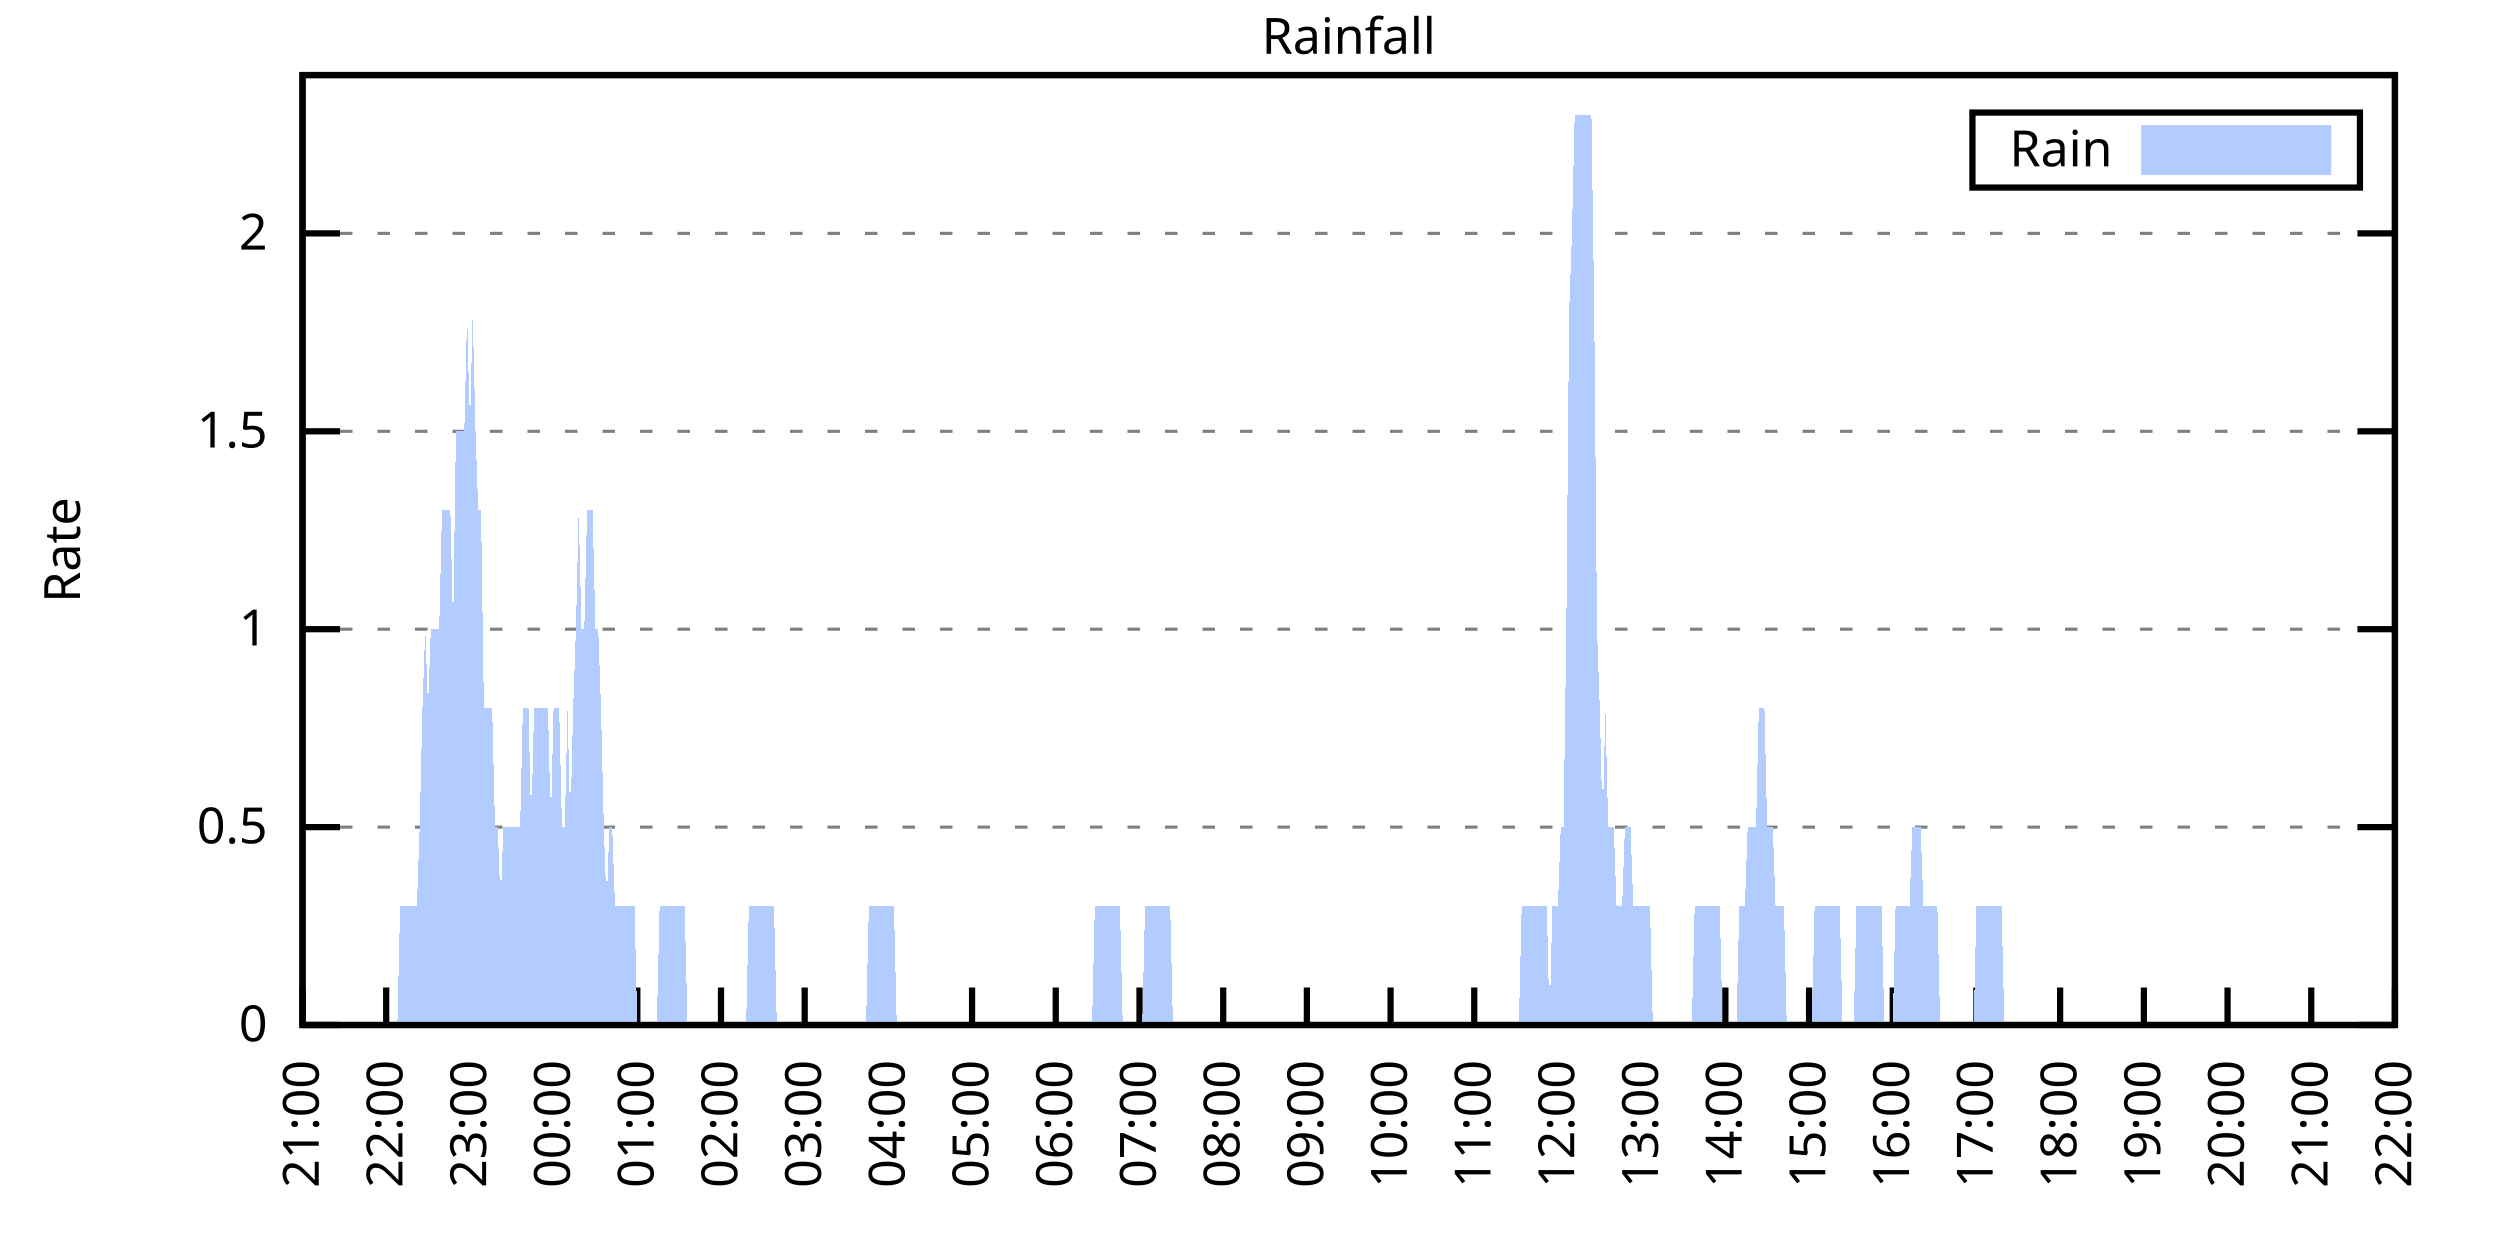
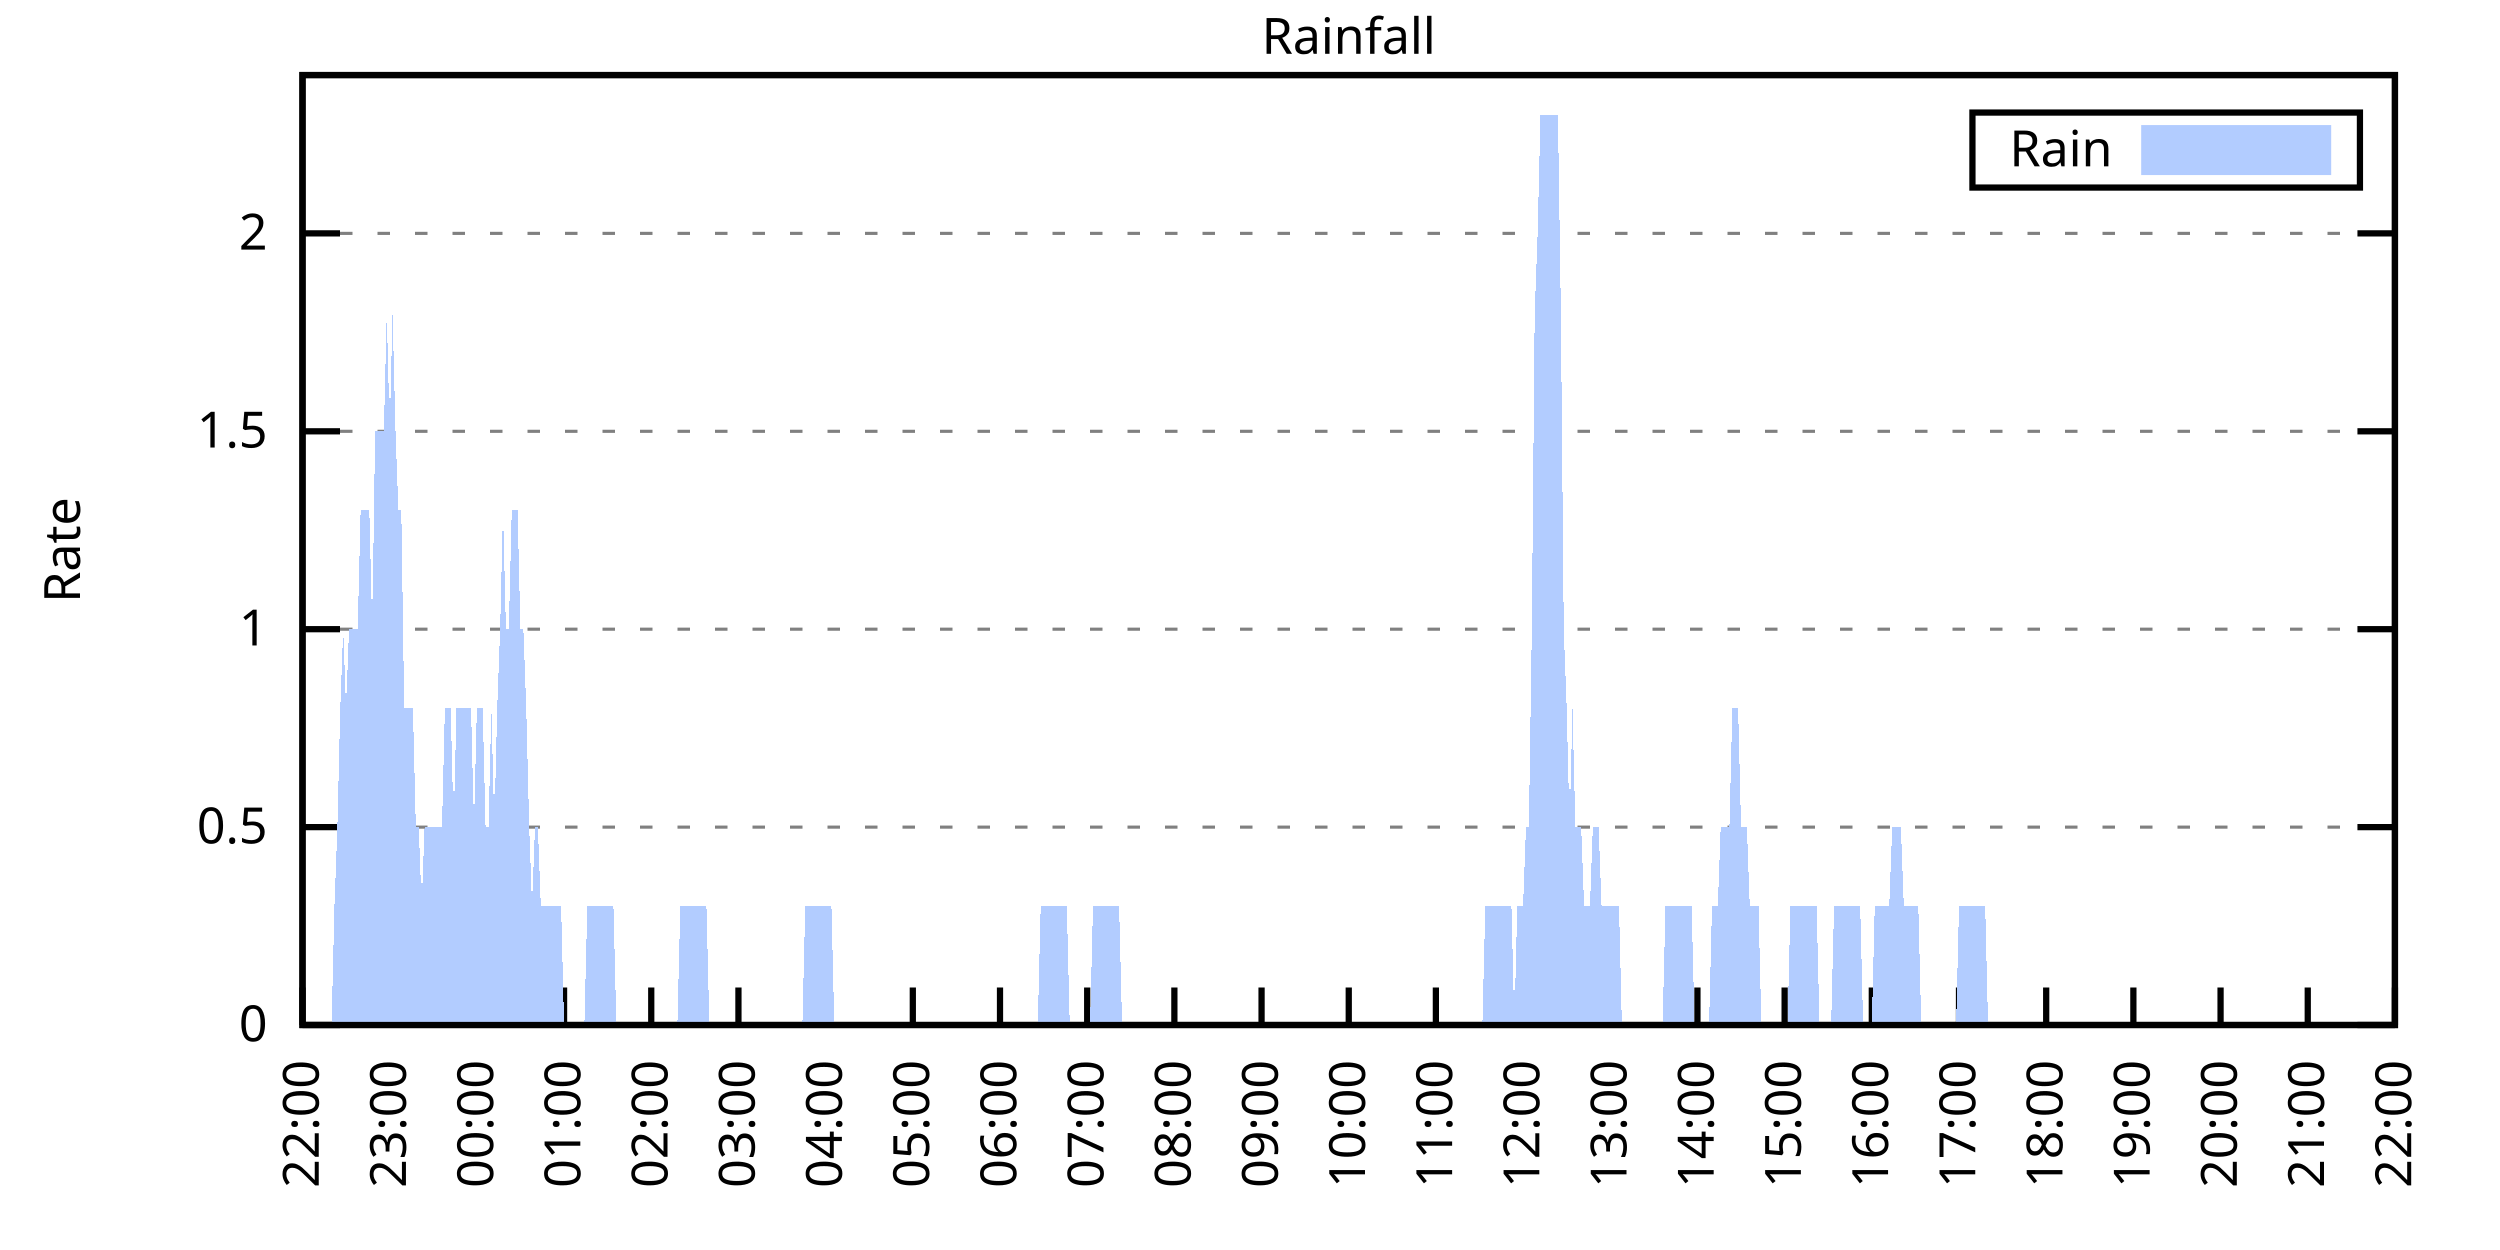
<svg xmlns="http://www.w3.org/2000/svg" xmlns:xlink="http://www.w3.org/1999/xlink" width="400" height="200" viewBox="0 0 400 200">
  <g id="gnuplot_canvas">
    <rect x="0" y="0" width="400" height="200" fill="none" />
    <defs>
      <circle id="gpDot" r="0.5" stroke-width="0.5" stroke="currentColor" />
      <path id="gpPt0" stroke-width="0.333" stroke="currentColor" d="M-1,0 h2 M0,-1 v2" />
      <path id="gpPt1" stroke-width="0.333" stroke="currentColor" d="M-1,-1 L1,1 M1,-1 L-1,1" />
      <path id="gpPt2" stroke-width="0.333" stroke="currentColor" d="M-1,0 L1,0 M0,-1 L0,1 M-1,-1 L1,1 M-1,1 L1,-1" />
      <rect id="gpPt3" stroke-width="0.333" stroke="currentColor" x="-1" y="-1" width="2" height="2" />
      <rect id="gpPt4" stroke-width="0.333" stroke="currentColor" fill="currentColor" x="-1" y="-1" width="2" height="2" />
      <circle id="gpPt5" stroke-width="0.333" stroke="currentColor" cx="0" cy="0" r="1" />
      <use xlink:href="#gpPt5" id="gpPt6" fill="currentColor" stroke="none" />
      <path id="gpPt7" stroke-width="0.333" stroke="currentColor" d="M0,-1.33 L-1.33,0.67 L1.33,0.67 z" />
      <use xlink:href="#gpPt7" id="gpPt8" fill="currentColor" stroke="none" />
      <use xlink:href="#gpPt7" id="gpPt9" stroke="currentColor" transform="rotate(180)" />
      <use xlink:href="#gpPt9" id="gpPt10" fill="currentColor" stroke="none" />
      <use xlink:href="#gpPt3" id="gpPt11" stroke="currentColor" transform="rotate(45)" />
      <use xlink:href="#gpPt11" id="gpPt12" fill="currentColor" stroke="none" />
      <path id="gpPt13" stroke-width="0.333" stroke="currentColor" d="M0,1.330 L1.265,0.411 L0.782,-1.067 L-0.782,-1.076 L-1.265,0.411 z" />
      <use xlink:href="#gpPt13" id="gpPt14" fill="currentColor" stroke="none" />
      <filter id="textbox" filterUnits="objectBoundingBox" x="0" y="0" height="1" width="1">
        <feFlood flood-color="white" flood-opacity="1" result="bgnd" />
        <feComposite in="SourceGraphic" in2="bgnd" operator="atop" />
      </filter>
      <filter id="greybox" filterUnits="objectBoundingBox" x="0" y="0" height="1" width="1">
        <feFlood flood-color="lightgrey" flood-opacity="1" result="grey" />
        <feComposite in="SourceGraphic" in2="grey" operator="atop" />
      </filter>
    </defs>
    <g fill="none" color="white" stroke="currentColor" stroke-width="1.00" stroke-linecap="butt" stroke-linejoin="miter">
</g>
    <g fill="none" color="black" stroke="currentColor" stroke-width="1.00" stroke-linecap="butt" stroke-linejoin="miter">
      <g stroke="none" shape-rendering="crispEdges">
        <polygon fill="rgb(255, 255, 255)" points="48.40,164.00 383.18,164.00 383.18,12.02 48.40,12.02 " />
      </g>
    </g>
    <g fill="none" color="black" stroke="currentColor" stroke-width="1.00" stroke-linecap="butt" stroke-linejoin="miter">
</g>
    <g fill="none" color="black" stroke="black" stroke-width="0.50" stroke-linecap="butt" stroke-linejoin="miter">
</g>
    <g fill="none" color="gray" stroke="currentColor" stroke-width="0.50" stroke-linecap="butt" stroke-linejoin="miter">
      <path stroke="gray" stroke-dasharray="2,4" class="gridline" d="M48.40,164.00 L383.19,164.00  " />
    </g>
    <g fill="none" color="gray" stroke="gray" stroke-width="1.00" stroke-linecap="butt" stroke-linejoin="miter">
</g>
    <g fill="none" color="black" stroke="currentColor" stroke-width="1.00" stroke-linecap="butt" stroke-linejoin="miter">
      <path stroke="black" d="M48.40,164.00 L54.40,164.00 M383.19,164.00 L377.19,164.00  " />
      <g transform="translate(42.80,166.60)" stroke="none" fill="black" font-family="Sans" font-size="8.00" text-anchor="end">
        <text>
          <tspan font-family="Sans"> 0</tspan>
        </text>
      </g>
    </g>
    <g fill="none" color="black" stroke="currentColor" stroke-width="1.00" stroke-linecap="butt" stroke-linejoin="miter">
</g>
    <g fill="none" color="black" stroke="black" stroke-width="0.50" stroke-linecap="butt" stroke-linejoin="miter">
</g>
    <g fill="none" color="gray" stroke="currentColor" stroke-width="0.50" stroke-linecap="butt" stroke-linejoin="miter">
      <path stroke="gray" stroke-dasharray="2,4" class="gridline" d="M48.40,132.34 L383.19,132.34  " />
    </g>
    <g fill="none" color="gray" stroke="gray" stroke-width="1.00" stroke-linecap="butt" stroke-linejoin="miter">
</g>
    <g fill="none" color="black" stroke="currentColor" stroke-width="1.00" stroke-linecap="butt" stroke-linejoin="miter">
      <path stroke="black" d="M48.40,132.34 L54.40,132.34 M383.19,132.34 L377.19,132.34  " />
      <g transform="translate(42.80,134.94)" stroke="none" fill="black" font-family="Sans" font-size="8.00" text-anchor="end">
        <text>
          <tspan font-family="Sans"> 0.5</tspan>
        </text>
      </g>
    </g>
    <g fill="none" color="black" stroke="currentColor" stroke-width="1.00" stroke-linecap="butt" stroke-linejoin="miter">
</g>
    <g fill="none" color="black" stroke="black" stroke-width="0.50" stroke-linecap="butt" stroke-linejoin="miter">
</g>
    <g fill="none" color="gray" stroke="currentColor" stroke-width="0.50" stroke-linecap="butt" stroke-linejoin="miter">
      <path stroke="gray" stroke-dasharray="2,4" class="gridline" d="M48.40,100.67 L383.19,100.67  " />
    </g>
    <g fill="none" color="gray" stroke="gray" stroke-width="1.00" stroke-linecap="butt" stroke-linejoin="miter">
</g>
    <g fill="none" color="black" stroke="currentColor" stroke-width="1.00" stroke-linecap="butt" stroke-linejoin="miter">
      <path stroke="black" d="M48.40,100.67 L54.40,100.67 M383.19,100.67 L377.19,100.67  " />
      <g transform="translate(42.80,103.27)" stroke="none" fill="black" font-family="Sans" font-size="8.00" text-anchor="end">
        <text>
          <tspan font-family="Sans"> 1</tspan>
        </text>
      </g>
    </g>
    <g fill="none" color="black" stroke="currentColor" stroke-width="1.00" stroke-linecap="butt" stroke-linejoin="miter">
</g>
    <g fill="none" color="black" stroke="black" stroke-width="0.50" stroke-linecap="butt" stroke-linejoin="miter">
</g>
    <g fill="none" color="gray" stroke="currentColor" stroke-width="0.50" stroke-linecap="butt" stroke-linejoin="miter">
      <path stroke="gray" stroke-dasharray="2,4" class="gridline" d="M48.40,69.01 L383.19,69.01  " />
    </g>
    <g fill="none" color="gray" stroke="gray" stroke-width="1.00" stroke-linecap="butt" stroke-linejoin="miter">
</g>
    <g fill="none" color="black" stroke="currentColor" stroke-width="1.00" stroke-linecap="butt" stroke-linejoin="miter">
      <path stroke="black" d="M48.40,69.01 L54.40,69.01 M383.19,69.01 L377.19,69.01  " />
      <g transform="translate(42.80,71.61)" stroke="none" fill="black" font-family="Sans" font-size="8.00" text-anchor="end">
        <text>
          <tspan font-family="Sans"> 1.5</tspan>
        </text>
      </g>
    </g>
    <g fill="none" color="black" stroke="currentColor" stroke-width="1.00" stroke-linecap="butt" stroke-linejoin="miter">
</g>
    <g fill="none" color="black" stroke="black" stroke-width="0.50" stroke-linecap="butt" stroke-linejoin="miter">
</g>
    <g fill="none" color="gray" stroke="currentColor" stroke-width="0.50" stroke-linecap="butt" stroke-linejoin="miter">
      <path stroke="gray" stroke-dasharray="2,4" class="gridline" d="M48.40,37.34 L383.19,37.34  " />
    </g>
    <g fill="none" color="gray" stroke="gray" stroke-width="1.00" stroke-linecap="butt" stroke-linejoin="miter">
</g>
    <g fill="none" color="black" stroke="currentColor" stroke-width="1.00" stroke-linecap="butt" stroke-linejoin="miter">
      <path stroke="black" d="M48.40,37.34 L54.40,37.34 M383.19,37.34 L377.19,37.34  " />
      <g transform="translate(42.80,39.94)" stroke="none" fill="black" font-family="Sans" font-size="8.00" text-anchor="end">
        <text>
          <tspan font-family="Sans"> 2</tspan>
        </text>
      </g>
    </g>
    <g fill="none" color="black" stroke="currentColor" stroke-width="1.00" stroke-linecap="butt" stroke-linejoin="miter">
      <path stroke="black" d="M48.40,164.00 L48.40,158.00  " />
      <g transform="translate(51.00,169.60) rotate(270.00)" stroke="none" fill="black" font-family="Sans" font-size="8.00" text-anchor="end">
        <text>
-           <tspan font-family="Sans">21:00</tspan>
-         </text>
-       </g>
-     </g>
-     <g fill="none" color="black" stroke="currentColor" stroke-width="1.00" stroke-linecap="butt" stroke-linejoin="miter">
-       <path stroke="black" d="M61.79,164.00 L61.79,158.00  " />
-       <g transform="translate(64.39,169.60) rotate(270.00)" stroke="none" fill="black" font-family="Sans" font-size="8.00" text-anchor="end">
-         <text>
          <tspan font-family="Sans">22:00</tspan>
        </text>
      </g>
    </g>
    <g fill="none" color="black" stroke="currentColor" stroke-width="1.00" stroke-linecap="butt" stroke-linejoin="miter">
-       <path stroke="black" d="M75.18,164.00 L75.18,158.00  " />
-       <g transform="translate(77.78,169.60) rotate(270.00)" stroke="none" fill="black" font-family="Sans" font-size="8.00" text-anchor="end">
+       <path stroke="black" d="M62.35,164.00 L62.35,158.00  " />
+       <g transform="translate(64.95,169.60) rotate(270.00)" stroke="none" fill="black" font-family="Sans" font-size="8.00" text-anchor="end">
        <text>
          <tspan font-family="Sans">23:00</tspan>
        </text>
      </g>
    </g>
    <g fill="none" color="black" stroke="currentColor" stroke-width="1.00" stroke-linecap="butt" stroke-linejoin="miter">
-       <path stroke="black" d="M88.57,164.00 L88.57,158.00  " />
-       <g transform="translate(91.17,169.60) rotate(270.00)" stroke="none" fill="black" font-family="Sans" font-size="8.00" text-anchor="end">
+       <path stroke="black" d="M76.30,164.00 L76.30,158.00  " />
+       <g transform="translate(78.90,169.60) rotate(270.00)" stroke="none" fill="black" font-family="Sans" font-size="8.00" text-anchor="end">
        <text>
          <tspan font-family="Sans">00:00</tspan>
        </text>
      </g>
    </g>
    <g fill="none" color="black" stroke="currentColor" stroke-width="1.00" stroke-linecap="butt" stroke-linejoin="miter">
-       <path stroke="black" d="M101.97,164.00 L101.97,158.00  " />
-       <g transform="translate(104.57,169.60) rotate(270.00)" stroke="none" fill="black" font-family="Sans" font-size="8.00" text-anchor="end">
+       <path stroke="black" d="M90.25,164.00 L90.25,158.00  " />
+       <g transform="translate(92.85,169.60) rotate(270.00)" stroke="none" fill="black" font-family="Sans" font-size="8.00" text-anchor="end">
        <text>
          <tspan font-family="Sans">01:00</tspan>
        </text>
      </g>
    </g>
    <g fill="none" color="black" stroke="currentColor" stroke-width="1.00" stroke-linecap="butt" stroke-linejoin="miter">
-       <path stroke="black" d="M115.36,164.00 L115.36,158.00  " />
-       <g transform="translate(117.96,169.60) rotate(270.00)" stroke="none" fill="black" font-family="Sans" font-size="8.00" text-anchor="end">
+       <path stroke="black" d="M104.20,164.00 L104.20,158.00  " />
+       <g transform="translate(106.80,169.60) rotate(270.00)" stroke="none" fill="black" font-family="Sans" font-size="8.00" text-anchor="end">
        <text>
          <tspan font-family="Sans">02:00</tspan>
        </text>
      </g>
    </g>
    <g fill="none" color="black" stroke="currentColor" stroke-width="1.00" stroke-linecap="butt" stroke-linejoin="miter">
-       <path stroke="black" d="M128.75,164.00 L128.75,158.00  " />
-       <g transform="translate(131.35,169.60) rotate(270.00)" stroke="none" fill="black" font-family="Sans" font-size="8.00" text-anchor="end">
+       <path stroke="black" d="M118.15,164.00 L118.15,158.00  " />
+       <g transform="translate(120.75,169.60) rotate(270.00)" stroke="none" fill="black" font-family="Sans" font-size="8.00" text-anchor="end">
        <text>
          <tspan font-family="Sans">03:00</tspan>
        </text>
      </g>
    </g>
    <g fill="none" color="black" stroke="currentColor" stroke-width="1.00" stroke-linecap="butt" stroke-linejoin="miter">
-       <path stroke="black" d="M142.14,164.00 L142.14,158.00  " />
-       <g transform="translate(144.74,169.60) rotate(270.00)" stroke="none" fill="black" font-family="Sans" font-size="8.00" text-anchor="end">
+       <path stroke="black" d="M132.10,164.00 L132.10,158.00  " />
+       <g transform="translate(134.70,169.60) rotate(270.00)" stroke="none" fill="black" font-family="Sans" font-size="8.00" text-anchor="end">
        <text>
          <tspan font-family="Sans">04:00</tspan>
        </text>
      </g>
    </g>
    <g fill="none" color="black" stroke="currentColor" stroke-width="1.00" stroke-linecap="butt" stroke-linejoin="miter">
-       <path stroke="black" d="M155.53,164.00 L155.53,158.00  " />
-       <g transform="translate(158.13,169.60) rotate(270.00)" stroke="none" fill="black" font-family="Sans" font-size="8.00" text-anchor="end">
+       <path stroke="black" d="M146.05,164.00 L146.05,158.00  " />
+       <g transform="translate(148.65,169.60) rotate(270.00)" stroke="none" fill="black" font-family="Sans" font-size="8.00" text-anchor="end">
        <text>
          <tspan font-family="Sans">05:00</tspan>
        </text>
      </g>
    </g>
    <g fill="none" color="black" stroke="currentColor" stroke-width="1.00" stroke-linecap="butt" stroke-linejoin="miter">
-       <path stroke="black" d="M168.92,164.00 L168.92,158.00  " />
-       <g transform="translate(171.52,169.60) rotate(270.00)" stroke="none" fill="black" font-family="Sans" font-size="8.00" text-anchor="end">
+       <path stroke="black" d="M160.00,164.00 L160.00,158.00  " />
+       <g transform="translate(162.60,169.60) rotate(270.00)" stroke="none" fill="black" font-family="Sans" font-size="8.00" text-anchor="end">
        <text>
          <tspan font-family="Sans">06:00</tspan>
        </text>
      </g>
    </g>
    <g fill="none" color="black" stroke="currentColor" stroke-width="1.00" stroke-linecap="butt" stroke-linejoin="miter">
-       <path stroke="black" d="M182.32,164.00 L182.32,158.00  " />
-       <g transform="translate(184.92,169.60) rotate(270.00)" stroke="none" fill="black" font-family="Sans" font-size="8.00" text-anchor="end">
+       <path stroke="black" d="M173.95,164.00 L173.95,158.00  " />
+       <g transform="translate(176.55,169.60) rotate(270.00)" stroke="none" fill="black" font-family="Sans" font-size="8.00" text-anchor="end">
        <text>
          <tspan font-family="Sans">07:00</tspan>
        </text>
      </g>
    </g>
    <g fill="none" color="black" stroke="currentColor" stroke-width="1.00" stroke-linecap="butt" stroke-linejoin="miter">
-       <path stroke="black" d="M195.71,164.00 L195.71,158.00  " />
-       <g transform="translate(198.31,169.60) rotate(270.00)" stroke="none" fill="black" font-family="Sans" font-size="8.00" text-anchor="end">
+       <path stroke="black" d="M187.90,164.00 L187.90,158.00  " />
+       <g transform="translate(190.50,169.60) rotate(270.00)" stroke="none" fill="black" font-family="Sans" font-size="8.00" text-anchor="end">
        <text>
          <tspan font-family="Sans">08:00</tspan>
        </text>
      </g>
    </g>
    <g fill="none" color="black" stroke="currentColor" stroke-width="1.00" stroke-linecap="butt" stroke-linejoin="miter">
-       <path stroke="black" d="M209.10,164.00 L209.10,158.00  " />
-       <g transform="translate(211.70,169.60) rotate(270.00)" stroke="none" fill="black" font-family="Sans" font-size="8.00" text-anchor="end">
+       <path stroke="black" d="M201.85,164.00 L201.85,158.00  " />
+       <g transform="translate(204.45,169.60) rotate(270.00)" stroke="none" fill="black" font-family="Sans" font-size="8.00" text-anchor="end">
        <text>
          <tspan font-family="Sans">09:00</tspan>
        </text>
      </g>
    </g>
    <g fill="none" color="black" stroke="currentColor" stroke-width="1.00" stroke-linecap="butt" stroke-linejoin="miter">
-       <path stroke="black" d="M222.49,164.00 L222.49,158.00  " />
-       <g transform="translate(225.09,169.60) rotate(270.00)" stroke="none" fill="black" font-family="Sans" font-size="8.00" text-anchor="end">
+       <path stroke="black" d="M215.80,164.00 L215.80,158.00  " />
+       <g transform="translate(218.40,169.60) rotate(270.00)" stroke="none" fill="black" font-family="Sans" font-size="8.00" text-anchor="end">
        <text>
          <tspan font-family="Sans">10:00</tspan>
        </text>
      </g>
    </g>
    <g fill="none" color="black" stroke="currentColor" stroke-width="1.00" stroke-linecap="butt" stroke-linejoin="miter">
-       <path stroke="black" d="M235.88,164.00 L235.88,158.00  " />
-       <g transform="translate(238.48,169.60) rotate(270.00)" stroke="none" fill="black" font-family="Sans" font-size="8.00" text-anchor="end">
+       <path stroke="black" d="M229.74,164.00 L229.74,158.00  " />
+       <g transform="translate(232.34,169.60) rotate(270.00)" stroke="none" fill="black" font-family="Sans" font-size="8.00" text-anchor="end">
        <text>
          <tspan font-family="Sans">11:00</tspan>
        </text>
      </g>
    </g>
    <g fill="none" color="black" stroke="currentColor" stroke-width="1.00" stroke-linecap="butt" stroke-linejoin="miter">
-       <path stroke="black" d="M249.27,164.00 L249.27,158.00  " />
-       <g transform="translate(251.87,169.60) rotate(270.00)" stroke="none" fill="black" font-family="Sans" font-size="8.00" text-anchor="end">
+       <path stroke="black" d="M243.69,164.00 L243.69,158.00  " />
+       <g transform="translate(246.29,169.60) rotate(270.00)" stroke="none" fill="black" font-family="Sans" font-size="8.00" text-anchor="end">
        <text>
          <tspan font-family="Sans">12:00</tspan>
        </text>
      </g>
    </g>
    <g fill="none" color="black" stroke="currentColor" stroke-width="1.00" stroke-linecap="butt" stroke-linejoin="miter">
-       <path stroke="black" d="M262.67,164.00 L262.67,158.00  " />
-       <g transform="translate(265.27,169.60) rotate(270.00)" stroke="none" fill="black" font-family="Sans" font-size="8.00" text-anchor="end">
+       <path stroke="black" d="M257.64,164.00 L257.64,158.00  " />
+       <g transform="translate(260.24,169.60) rotate(270.00)" stroke="none" fill="black" font-family="Sans" font-size="8.00" text-anchor="end">
        <text>
          <tspan font-family="Sans">13:00</tspan>
        </text>
      </g>
    </g>
    <g fill="none" color="black" stroke="currentColor" stroke-width="1.00" stroke-linecap="butt" stroke-linejoin="miter">
-       <path stroke="black" d="M276.06,164.00 L276.06,158.00  " />
-       <g transform="translate(278.66,169.60) rotate(270.00)" stroke="none" fill="black" font-family="Sans" font-size="8.00" text-anchor="end">
+       <path stroke="black" d="M271.59,164.00 L271.59,158.00  " />
+       <g transform="translate(274.19,169.60) rotate(270.00)" stroke="none" fill="black" font-family="Sans" font-size="8.00" text-anchor="end">
        <text>
          <tspan font-family="Sans">14:00</tspan>
        </text>
      </g>
    </g>
    <g fill="none" color="black" stroke="currentColor" stroke-width="1.00" stroke-linecap="butt" stroke-linejoin="miter">
-       <path stroke="black" d="M289.45,164.00 L289.45,158.00  " />
-       <g transform="translate(292.05,169.60) rotate(270.00)" stroke="none" fill="black" font-family="Sans" font-size="8.00" text-anchor="end">
+       <path stroke="black" d="M285.54,164.00 L285.54,158.00  " />
+       <g transform="translate(288.14,169.60) rotate(270.00)" stroke="none" fill="black" font-family="Sans" font-size="8.00" text-anchor="end">
        <text>
          <tspan font-family="Sans">15:00</tspan>
        </text>
      </g>
    </g>
    <g fill="none" color="black" stroke="currentColor" stroke-width="1.00" stroke-linecap="butt" stroke-linejoin="miter">
-       <path stroke="black" d="M302.84,164.00 L302.84,158.00  " />
-       <g transform="translate(305.44,169.60) rotate(270.00)" stroke="none" fill="black" font-family="Sans" font-size="8.00" text-anchor="end">
+       <path stroke="black" d="M299.49,164.00 L299.49,158.00  " />
+       <g transform="translate(302.09,169.60) rotate(270.00)" stroke="none" fill="black" font-family="Sans" font-size="8.00" text-anchor="end">
        <text>
          <tspan font-family="Sans">16:00</tspan>
        </text>
      </g>
    </g>
    <g fill="none" color="black" stroke="currentColor" stroke-width="1.00" stroke-linecap="butt" stroke-linejoin="miter">
-       <path stroke="black" d="M316.23,164.00 L316.23,158.00  " />
-       <g transform="translate(318.83,169.60) rotate(270.00)" stroke="none" fill="black" font-family="Sans" font-size="8.00" text-anchor="end">
+       <path stroke="black" d="M313.44,164.00 L313.44,158.00  " />
+       <g transform="translate(316.04,169.60) rotate(270.00)" stroke="none" fill="black" font-family="Sans" font-size="8.00" text-anchor="end">
        <text>
          <tspan font-family="Sans">17:00</tspan>
        </text>
      </g>
    </g>
    <g fill="none" color="black" stroke="currentColor" stroke-width="1.00" stroke-linecap="butt" stroke-linejoin="miter">
-       <path stroke="black" d="M329.62,164.00 L329.62,158.00  " />
-       <g transform="translate(332.22,169.60) rotate(270.00)" stroke="none" fill="black" font-family="Sans" font-size="8.00" text-anchor="end">
+       <path stroke="black" d="M327.39,164.00 L327.39,158.00  " />
+       <g transform="translate(329.99,169.60) rotate(270.00)" stroke="none" fill="black" font-family="Sans" font-size="8.00" text-anchor="end">
        <text>
          <tspan font-family="Sans">18:00</tspan>
        </text>
      </g>
    </g>
    <g fill="none" color="black" stroke="currentColor" stroke-width="1.00" stroke-linecap="butt" stroke-linejoin="miter">
-       <path stroke="black" d="M343.02,164.00 L343.02,158.00  " />
-       <g transform="translate(345.62,169.60) rotate(270.00)" stroke="none" fill="black" font-family="Sans" font-size="8.00" text-anchor="end">
+       <path stroke="black" d="M341.34,164.00 L341.34,158.00  " />
+       <g transform="translate(343.94,169.60) rotate(270.00)" stroke="none" fill="black" font-family="Sans" font-size="8.00" text-anchor="end">
        <text>
          <tspan font-family="Sans">19:00</tspan>
        </text>
      </g>
    </g>
    <g fill="none" color="black" stroke="currentColor" stroke-width="1.00" stroke-linecap="butt" stroke-linejoin="miter">
-       <path stroke="black" d="M356.41,164.00 L356.41,158.00  " />
-       <g transform="translate(359.01,169.60) rotate(270.00)" stroke="none" fill="black" font-family="Sans" font-size="8.00" text-anchor="end">
+       <path stroke="black" d="M355.29,164.00 L355.29,158.00  " />
+       <g transform="translate(357.89,169.60) rotate(270.00)" stroke="none" fill="black" font-family="Sans" font-size="8.00" text-anchor="end">
        <text>
          <tspan font-family="Sans">20:00</tspan>
        </text>
      </g>
    </g>
    <g fill="none" color="black" stroke="currentColor" stroke-width="1.00" stroke-linecap="butt" stroke-linejoin="miter">
-       <path stroke="black" d="M369.80,164.00 L369.80,158.00  " />
-       <g transform="translate(372.40,169.60) rotate(270.00)" stroke="none" fill="black" font-family="Sans" font-size="8.00" text-anchor="end">
+       <path stroke="black" d="M369.24,164.00 L369.24,158.00  " />
+       <g transform="translate(371.84,169.60) rotate(270.00)" stroke="none" fill="black" font-family="Sans" font-size="8.00" text-anchor="end">
        <text>
          <tspan font-family="Sans">21:00</tspan>
        </text>
      </g>
    </g>
    <g fill="none" color="black" stroke="currentColor" stroke-width="1.00" stroke-linecap="butt" stroke-linejoin="miter">
      <path stroke="black" d="M383.19,164.00 L383.19,158.00  " />
      <g transform="translate(385.79,169.60) rotate(270.00)" stroke="none" fill="black" font-family="Sans" font-size="8.00" text-anchor="end">
        <text>
          <tspan font-family="Sans">22:00</tspan>
        </text>
      </g>
    </g>
    <g fill="none" color="black" stroke="currentColor" stroke-width="1.00" stroke-linecap="butt" stroke-linejoin="miter">
</g>
    <g fill="none" color="black" stroke="currentColor" stroke-width="1.00" stroke-linecap="butt" stroke-linejoin="miter">
      <path stroke="black" d="M48.40,12.01 L48.40,164.00 L383.19,164.00 L383.19,12.01 L48.40,12.01 Z  " />
    </g>
    <g fill="none" color="black" stroke="currentColor" stroke-width="1.00" stroke-linecap="butt" stroke-linejoin="miter">
</g>
    <g fill="none" color="black" stroke="currentColor" stroke-width="1.00" stroke-linecap="butt" stroke-linejoin="miter">
      <path stroke="black" d="M315.59,30.01 L315.59,18.01 L377.59,18.01 L377.59,30.01 L315.59,30.01 Z  " />
    </g>
    <g id="Rainfall_plot_1">
      <g fill="none" color="white" stroke="black" stroke-width="2.00" stroke-linecap="butt" stroke-linejoin="miter">
</g>
      <g fill="none" color="black" stroke="currentColor" stroke-width="2.00" stroke-linecap="butt" stroke-linejoin="miter">
        <g transform="translate(337.99,26.61)" stroke="none" fill="black" font-family="Sans" font-size="8.00" text-anchor="end">
          <text>
            <tspan font-family="Sans">Rain</tspan>
          </text>
        </g>
      </g>
      <g fill="none" color="black" stroke="currentColor" stroke-width="2.00" stroke-linecap="butt" stroke-linejoin="miter">
        <g stroke="none" shape-rendering="crispEdges">
          <polygon fill="rgb(178, 204, 255)" points="343.59,27.01 371.99,27.01 371.99,21.01 343.59,21.01 " />
        </g>
        <path stroke="rgb(178, 204, 255)" d="M343.59,27.01 L371.99,27.01 L371.99,21.01 L343.59,21.01 L343.59,27.01 Z  " />
      </g>
      <g fill="none" color="black" stroke="currentColor" stroke-width="2.00" stroke-linecap="butt" stroke-linejoin="miter">
        <g stroke="none" shape-rendering="crispEdges">
-           <polygon fill="rgb(178, 204, 255)" points="58.67,164.00 59.11,164.00 59.56,164.00 60.01,164.00 60.45,164.00 60.90,164.00 61.35,164.00 61.79,164.00 62.24,164.00 62.68,164.00 63.13,164.00 63.58,164.00 64.02,145.00 64.47,145.00 64.92,145.00 65.36,145.00 65.81,145.00 66.26,145.00 66.70,145.00 67.15,132.34 67.59,113.34 68.04,100.67 68.49,113.34 68.93,100.67 69.38,100.67 69.83,100.67 70.27,100.67 70.72,81.67 71.17,81.67 71.61,81.67 72.06,81.67 72.50,100.67 72.95,69.01 73.40,69.01 73.84,69.01 74.29,69.01 74.74,50.01 75.18,69.01 75.63,50.01 76.08,69.01 76.52,81.67 76.97,81.67 77.42,113.34 77.86,113.34 78.31,113.34 78.75,113.34 79.20,132.34 79.65,132.34 80.09,145.00 80.54,132.34 80.99,132.34 81.43,132.34 81.88,132.34 82.33,132.34 82.77,132.34 83.22,132.34 83.66,113.34 84.11,113.34 84.56,113.34 85.00,132.34 85.45,113.34 85.90,113.34 86.34,113.34 86.79,113.34 87.24,113.34 87.68,113.34 88.13,132.34 88.57,113.34 89.02,113.34 89.47,113.34 89.91,132.34 90.36,132.34 90.81,113.34 91.25,132.34 91.70,113.34 92.15,100.67 92.59,81.67 93.04,100.67 93.49,100.67 93.93,81.67 94.38,81.67 94.82,81.67 95.27,100.67 95.72,100.67 96.16,113.34 96.61,132.34 97.06,145.00 97.50,132.34 97.95,132.34 98.40,145.00 98.84,145.00 99.29,145.00 99.73,145.00 100.18,145.00 100.63,145.00 101.07,145.00 101.52,145.00 101.97,164.00 102.41,164.00 102.86,164.00 103.31,164.00 103.75,164.00 104.20,164.00 104.64,164.00 105.09,164.00 105.54,145.00 105.98,145.00 106.43,145.00 106.88,145.00 107.32,145.00 107.77,145.00 108.22,145.00 108.66,145.00 109.11,145.00 109.55,145.00 110.00,164.00 110.45,164.00 110.89,164.00 111.34,164.00 111.79,164.00 112.23,164.00 112.68,164.00 113.13,164.00 113.57,164.00 114.02,164.00 114.47,164.00 114.91,164.00 115.36,164.00 115.80,164.00 116.25,164.00 116.70,164.00 117.14,164.00 117.59,164.00 118.04,164.00 118.48,164.00 118.93,164.00 119.38,164.00 119.82,145.00 120.27,145.00 120.71,145.00 121.16,145.00 121.61,145.00 122.05,145.00 122.50,145.00 122.95,145.00 123.39,145.00 123.84,145.00 124.29,164.00 124.73,164.00 125.18,164.00 125.62,164.00 126.07,164.00 126.52,164.00 126.96,164.00 127.41,164.00 127.86,164.00 128.30,164.00 128.75,164.00 129.20,164.00 129.64,164.00 130.09,164.00 130.54,164.00 130.98,164.00 131.43,164.00 131.87,164.00 132.32,164.00 132.77,164.00 133.21,164.00 133.66,164.00 134.11,164.00 134.55,164.00 135.00,164.00 135.45,164.00 135.89,164.00 136.34,164.00 136.78,164.00 137.23,164.00 137.68,164.00 138.12,164.00 138.57,164.00 139.02,145.00 139.46,145.00 139.91,145.00 140.36,145.00 140.80,145.00 141.25,145.00 141.69,145.00 142.14,145.00 142.59,145.00 143.03,145.00 143.48,164.00 143.93,164.00 144.37,164.00 144.82,164.00 145.27,164.00 145.71,164.00 146.16,164.00 146.61,164.00 147.05,164.00 147.50,164.00 147.94,164.00 148.39,164.00 148.84,164.00 149.28,164.00 149.73,164.00 150.18,164.00 150.62,164.00 151.07,164.00 151.52,164.00 151.96,164.00 152.41,164.00 152.85,164.00 153.30,164.00 153.75,164.00 154.19,164.00 154.64,164.00 155.09,164.00 155.53,164.00 155.98,164.00 156.43,164.00 156.87,164.00 157.32,164.00 157.76,164.00 158.21,164.00 158.66,164.00 159.10,164.00 159.55,164.00 160.00,164.00 160.44,164.00 160.89,164.00 161.34,164.00 161.78,164.00 162.23,164.00 162.67,164.00 163.12,164.00 163.57,164.00 164.01,164.00 164.46,164.00 164.91,164.00 165.35,164.00 165.80,164.00 166.25,164.00 166.69,164.00 167.14,164.00 167.59,164.00 168.03,164.00 168.48,164.00 168.92,164.00 169.37,164.00 169.82,164.00 170.26,164.00 170.71,164.00 171.16,164.00 171.60,164.00 172.05,164.00 172.50,164.00 172.94,164.00 173.39,164.00 173.83,164.00 174.28,164.00 174.73,164.00 175.17,145.00 175.62,145.00 176.07,145.00 176.51,145.00 176.96,145.00 177.41,145.00 177.85,145.00 178.30,145.00 178.74,145.00 179.19,145.00 179.64,164.00 180.08,164.00 180.53,164.00 180.98,164.00 181.42,164.00 181.87,164.00 182.32,164.00 182.76,164.00 183.21,145.00 183.66,145.00 184.10,145.00 184.55,145.00 184.99,145.00 185.44,145.00 185.89,145.00 186.33,145.00 186.78,145.00 187.23,145.00 187.67,164.00 188.12,164.00 188.57,164.00 189.01,164.00 189.46,164.00 189.90,164.00 190.35,164.00 190.80,164.00 191.24,164.00 191.69,164.00 192.14,164.00 192.58,164.00 193.03,164.00 193.48,164.00 193.92,164.00 194.37,164.00 194.81,164.00 195.26,164.00 195.71,164.00 196.15,164.00 196.60,164.00 197.05,164.00 197.49,164.00 197.94,164.00 198.39,164.00 198.83,164.00 199.28,164.00 199.73,164.00 200.17,164.00 200.62,164.00 201.06,164.00 201.51,164.00 201.96,164.00 202.40,164.00 202.85,164.00 203.30,164.00 203.74,164.00 204.19,164.00 204.64,164.00 205.08,164.00 205.53,164.00 205.97,164.00 206.42,164.00 206.87,164.00 207.31,164.00 207.76,164.00 208.21,164.00 208.65,164.00 209.10,164.00 209.55,164.00 209.99,164.00 210.44,164.00 210.88,164.00 211.33,164.00 211.78,164.00 212.22,164.00 212.67,164.00 213.12,164.00 213.56,164.00 214.01,164.00 214.46,164.00 214.90,164.00 215.35,164.00 215.80,164.00 216.24,164.00 216.69,164.00 217.13,164.00 217.58,164.00 218.03,164.00 218.47,164.00 218.92,164.00 219.37,164.00 219.81,164.00 220.26,164.00 220.71,164.00 221.15,164.00 221.60,164.00 222.04,164.00 222.49,164.00 222.94,164.00 223.38,164.00 223.83,164.00 224.28,164.00 224.72,164.00 225.17,164.00 225.62,164.00 226.06,164.00 226.51,164.00 226.95,164.00 227.40,164.00 227.85,164.00 228.29,164.00 228.74,164.00 229.19,164.00 229.63,164.00 230.08,164.00 230.53,164.00 230.97,164.00 231.42,164.00 231.86,164.00 232.31,164.00 232.76,164.00 233.20,164.00 233.65,164.00 234.10,164.00 234.54,164.00 234.99,164.00 235.44,164.00 235.88,164.00 236.33,164.00 236.78,164.00 237.22,164.00 237.67,164.00 238.11,164.00 238.56,164.00 239.01,164.00 239.45,164.00 239.90,164.00 240.35,164.00 240.79,164.00 241.24,164.00 241.69,164.00 242.13,164.00 242.58,164.00 243.02,164.00 243.47,145.00 243.92,145.00 244.36,145.00 244.81,145.00 245.26,145.00 245.70,145.00 246.15,145.00 246.60,145.00 247.04,145.00 247.49,145.00 247.93,164.00 248.38,145.00 248.83,145.00 249.27,145.00 249.72,132.34 250.17,132.34 250.61,100.67 251.06,50.01 251.51,37.34 251.95,18.34 252.40,18.34 252.85,18.34 253.29,18.34 253.74,18.34 254.18,18.34 254.63,18.34 255.08,50.01 255.52,100.67 255.97,113.34 256.42,132.34 256.86,113.34 257.31,132.34 257.76,132.34 258.20,132.34 258.65,145.00 259.09,145.00 259.54,145.00 259.99,132.34 260.43,132.34 260.88,132.34 261.33,145.00 261.77,145.00 262.22,145.00 262.67,145.00 263.11,145.00 263.56,145.00 264.00,145.00 264.45,164.00 264.90,164.00 265.34,164.00 265.79,164.00 266.24,164.00 266.68,164.00 267.13,164.00 267.58,164.00 268.02,164.00 268.47,164.00 268.92,164.00 269.36,164.00 269.81,164.00 270.25,164.00 270.70,164.00 271.15,145.00 271.59,145.00 272.04,145.00 272.49,145.00 272.93,145.00 273.38,145.00 273.83,145.00 274.27,145.00 274.72,145.00 275.16,145.00 275.61,164.00 276.06,164.00 276.50,164.00 276.95,164.00 277.40,164.00 277.84,164.00 278.29,145.00 278.74,145.00 279.18,145.00 279.63,132.34 280.07,132.34 280.52,132.34 280.97,132.34 281.41,113.34 281.86,113.34 282.31,113.34 282.75,132.34 283.20,132.34 283.65,132.34 284.09,145.00 284.54,145.00 284.98,145.00 285.43,145.00 285.88,164.00 286.32,164.00 286.77,164.00 287.22,164.00 287.66,164.00 288.11,164.00 288.56,164.00 289.00,164.00 289.45,164.00 289.90,164.00 290.34,145.00 290.79,145.00 291.23,145.00 291.68,145.00 292.13,145.00 292.57,145.00 293.02,145.00 293.47,145.00 293.91,145.00 294.36,145.00 294.81,164.00 295.25,164.00 295.70,164.00 296.14,164.00 296.59,164.00 297.04,145.00 297.48,145.00 297.93,145.00 298.38,145.00 298.82,145.00 299.27,145.00 299.72,145.00 300.16,145.00 300.61,145.00 301.05,145.00 301.50,164.00 301.95,164.00 302.39,164.00 302.84,164.00 303.29,145.00 303.73,145.00 304.18,145.00 304.63,145.00 305.07,145.00 305.52,145.00 305.97,132.34 306.41,132.34 306.86,132.34 307.30,132.34 307.75,145.00 308.20,145.00 308.64,145.00 309.09,145.00 309.54,145.00 309.98,145.00 310.43,164.00 310.88,164.00 311.32,164.00 311.77,164.00 312.21,164.00 312.66,164.00 313.11,164.00 313.55,164.00 314.00,164.00 314.45,164.00 314.89,164.00 315.34,164.00 315.79,164.00 316.23,145.00 316.68,145.00 317.12,145.00 317.57,145.00 318.02,145.00 318.46,145.00 318.91,145.00 319.36,145.00 319.80,145.00 320.25,145.00 320.70,164.00 321.14,164.00 321.59,164.00 322.04,164.00 322.48,164.00 322.93,164.00 323.37,164.00 323.82,164.00 324.27,164.00 324.71,164.00 325.16,164.00 325.61,164.00 326.05,164.00 326.50,164.00 326.95,164.00 327.39,164.00 327.84,164.00 328.28,164.00 328.73,164.00 329.18,164.00 329.62,164.00 330.07,164.00 330.52,164.00 330.96,164.00 331.41,164.00 331.86,164.00 332.30,164.00 332.75,164.00 333.19,164.00 333.64,164.00 334.09,164.00 334.53,164.00 334.98,164.00 335.43,164.00 335.87,164.00 336.32,164.00 336.77,164.00 337.21,164.00 337.66,164.00 338.10,164.00 338.55,164.00 339.00,164.00 339.44,164.00 339.89,164.00 340.34,164.00 340.78,164.00 341.23,164.00 341.68,164.00 342.12,164.00 342.57,164.00 343.02,164.00 343.46,164.00 343.91,164.00 344.35,164.00 344.80,164.00 345.25,164.00 345.69,164.00 346.14,164.00 346.59,164.00 347.03,164.00 347.48,164.00 347.93,164.00 348.37,164.00 348.82,164.00 349.26,164.00 349.71,164.00 350.16,164.00 350.60,164.00 351.05,164.00 351.50,164.00 351.94,164.00 352.39,164.00 352.84,164.00 353.28,164.00 353.73,164.00 354.17,164.00 354.62,164.00 355.07,164.00 355.51,164.00 355.96,164.00 356.41,164.00 356.85,164.00 357.30,164.00 357.75,164.00 358.19,164.00 358.64,164.00 359.09,164.00 359.53,164.00 359.98,164.00 360.42,164.00 360.87,164.00 361.32,164.00 361.76,164.00 362.21,164.00 362.66,164.00 363.10,164.00 363.55,164.00 364.00,164.00 364.44,164.00 364.89,164.00 365.33,164.00 365.78,164.00 366.23,164.00 366.67,164.00 367.12,164.00 367.57,164.00 368.01,164.00 368.46,164.00 368.91,164.00 369.35,164.00 369.80,164.00 370.24,164.00 370.69,164.00 371.14,164.00 371.58,164.00 372.03,164.00 372.48,164.00 372.92,164.00 373.37,164.00 373.82,164.00 374.26,164.00 374.71,164.00 375.16,164.00 375.60,164.00 376.05,164.00 376.49,164.00 376.94,164.00 377.39,164.00 377.83,164.00 378.28,164.00 378.73,164.00 379.17,164.00 379.62,164.00 379.62,164.00 58.67,164.00 " />
+           <polygon fill="rgb(178, 204, 255)" points="48.86,164.00 49.33,164.00 49.79,164.00 50.26,164.00 50.72,164.00 51.19,164.00 51.65,164.00 52.12,164.00 52.58,164.00 53.05,164.00 53.51,145.00 53.98,132.34 54.44,113.34 54.91,100.67 55.37,113.34 55.84,100.67 56.30,100.67 56.77,100.67 57.23,100.67 57.70,81.67 58.16,81.67 58.63,81.67 59.09,81.67 59.56,100.67 60.02,69.01 60.49,69.01 60.95,69.01 61.42,69.01 61.88,50.01 62.35,69.01 62.81,50.01 63.28,69.01 63.74,81.67 64.21,81.67 64.67,113.34 65.14,113.34 65.60,113.34 66.07,113.34 66.53,132.34 67.00,132.34 67.46,145.00 67.93,132.34 68.39,132.34 68.86,132.34 69.32,132.34 69.79,132.34 70.25,132.34 70.72,132.34 71.18,113.34 71.65,113.34 72.11,113.34 72.58,132.34 73.04,113.34 73.51,113.34 73.97,113.34 74.44,113.34 74.90,113.34 75.37,113.34 75.83,132.34 76.30,113.34 76.76,113.34 77.23,113.34 77.69,132.34 78.16,132.34 78.62,113.34 79.09,132.34 79.55,113.34 80.02,100.67 80.48,81.67 80.95,100.67 81.41,100.67 81.88,81.67 82.34,81.67 82.81,81.67 83.27,100.67 83.74,100.67 84.20,113.34 84.67,132.34 85.13,145.00 85.60,132.34 86.06,132.34 86.53,145.00 86.99,145.00 87.46,145.00 87.92,145.00 88.39,145.00 88.85,145.00 89.32,145.00 89.78,145.00 90.25,164.00 90.71,164.00 91.18,164.00 91.64,164.00 92.11,164.00 92.57,164.00 93.04,164.00 93.50,164.00 93.97,145.00 94.43,145.00 94.90,145.00 95.36,145.00 95.83,145.00 96.29,145.00 96.76,145.00 97.22,145.00 97.69,145.00 98.15,145.00 98.62,164.00 99.08,164.00 99.55,164.00 100.01,164.00 100.48,164.00 100.94,164.00 101.41,164.00 101.87,164.00 102.34,164.00 102.80,164.00 103.27,164.00 103.73,164.00 104.20,164.00 104.66,164.00 105.13,164.00 105.59,164.00 106.06,164.00 106.52,164.00 106.99,164.00 107.45,164.00 107.92,164.00 108.38,164.00 108.85,145.00 109.31,145.00 109.78,145.00 110.24,145.00 110.71,145.00 111.17,145.00 111.64,145.00 112.10,145.00 112.57,145.00 113.03,145.00 113.50,164.00 113.96,164.00 114.43,164.00 114.89,164.00 115.36,164.00 115.82,164.00 116.29,164.00 116.75,164.00 117.22,164.00 117.68,164.00 118.15,164.00 118.61,164.00 119.08,164.00 119.54,164.00 120.01,164.00 120.47,164.00 120.94,164.00 121.40,164.00 121.87,164.00 122.33,164.00 122.80,164.00 123.26,164.00 123.73,164.00 124.19,164.00 124.66,164.00 125.12,164.00 125.59,164.00 126.05,164.00 126.52,164.00 126.98,164.00 127.45,164.00 127.91,164.00 128.38,164.00 128.84,145.00 129.31,145.00 129.77,145.00 130.24,145.00 130.70,145.00 131.17,145.00 131.63,145.00 132.10,145.00 132.56,145.00 133.03,145.00 133.49,164.00 133.96,164.00 134.42,164.00 134.89,164.00 135.35,164.00 135.82,164.00 136.28,164.00 136.75,164.00 137.21,164.00 137.68,164.00 138.14,164.00 138.61,164.00 139.07,164.00 139.54,164.00 140.00,164.00 140.47,164.00 140.93,164.00 141.40,164.00 141.86,164.00 142.33,164.00 142.79,164.00 143.26,164.00 143.72,164.00 144.19,164.00 144.65,164.00 145.12,164.00 145.58,164.00 146.05,164.00 146.51,164.00 146.98,164.00 147.44,164.00 147.91,164.00 148.37,164.00 148.84,164.00 149.30,164.00 149.77,164.00 150.23,164.00 150.70,164.00 151.16,164.00 151.63,164.00 152.09,164.00 152.56,164.00 153.02,164.00 153.49,164.00 153.95,164.00 154.42,164.00 154.88,164.00 155.35,164.00 155.81,164.00 156.28,164.00 156.74,164.00 157.21,164.00 157.67,164.00 158.14,164.00 158.60,164.00 159.07,164.00 159.53,164.00 160.00,164.00 160.46,164.00 160.93,164.00 161.39,164.00 161.86,164.00 162.32,164.00 162.79,164.00 163.25,164.00 163.72,164.00 164.18,164.00 164.65,164.00 165.11,164.00 165.58,164.00 166.04,164.00 166.51,145.00 166.97,145.00 167.44,145.00 167.90,145.00 168.37,145.00 168.83,145.00 169.30,145.00 169.76,145.00 170.23,145.00 170.69,145.00 171.16,164.00 171.62,164.00 172.09,164.00 172.55,164.00 173.02,164.00 173.48,164.00 173.95,164.00 174.41,164.00 174.88,145.00 175.34,145.00 175.81,145.00 176.27,145.00 176.74,145.00 177.20,145.00 177.67,145.00 178.13,145.00 178.60,145.00 179.06,145.00 179.53,164.00 179.99,164.00 180.46,164.00 180.92,164.00 181.39,164.00 181.85,164.00 182.32,164.00 182.78,164.00 183.25,164.00 183.71,164.00 184.18,164.00 184.64,164.00 185.11,164.00 185.57,164.00 186.04,164.00 186.50,164.00 186.97,164.00 187.43,164.00 187.90,164.00 188.36,164.00 188.83,164.00 189.29,164.00 189.76,164.00 190.22,164.00 190.69,164.00 191.15,164.00 191.62,164.00 192.08,164.00 192.55,164.00 193.01,164.00 193.48,164.00 193.94,164.00 194.41,164.00 194.87,164.00 195.34,164.00 195.80,164.00 196.27,164.00 196.73,164.00 197.20,164.00 197.66,164.00 198.13,164.00 198.59,164.00 199.06,164.00 199.52,164.00 199.99,164.00 200.45,164.00 200.92,164.00 201.38,164.00 201.85,164.00 202.31,164.00 202.78,164.00 203.24,164.00 203.71,164.00 204.17,164.00 204.64,164.00 205.10,164.00 205.57,164.00 206.03,164.00 206.50,164.00 206.96,164.00 207.43,164.00 207.89,164.00 208.36,164.00 208.82,164.00 209.29,164.00 209.75,164.00 210.22,164.00 210.68,164.00 211.15,164.00 211.61,164.00 212.08,164.00 212.54,164.00 213.01,164.00 213.47,164.00 213.94,164.00 214.40,164.00 214.87,164.00 215.33,164.00 215.80,164.00 216.26,164.00 216.72,164.00 217.19,164.00 217.65,164.00 218.12,164.00 218.58,164.00 219.05,164.00 219.51,164.00 219.98,164.00 220.44,164.00 220.91,164.00 221.37,164.00 221.84,164.00 222.30,164.00 222.77,164.00 223.23,164.00 223.70,164.00 224.16,164.00 224.63,164.00 225.09,164.00 225.56,164.00 226.02,164.00 226.49,164.00 226.95,164.00 227.42,164.00 227.88,164.00 228.35,164.00 228.81,164.00 229.28,164.00 229.74,164.00 230.21,164.00 230.67,164.00 231.14,164.00 231.60,164.00 232.07,164.00 232.53,164.00 233.00,164.00 233.46,164.00 233.93,164.00 234.39,164.00 234.86,164.00 235.32,164.00 235.79,164.00 236.25,164.00 236.72,164.00 237.18,164.00 237.65,145.00 238.11,145.00 238.58,145.00 239.04,145.00 239.51,145.00 239.97,145.00 240.44,145.00 240.90,145.00 241.37,145.00 241.83,145.00 242.30,164.00 242.76,145.00 243.23,145.00 243.69,145.00 244.16,132.34 244.62,132.34 245.09,100.67 245.55,50.01 246.02,37.34 246.48,18.34 246.95,18.34 247.41,18.34 247.88,18.34 248.34,18.34 248.81,18.34 249.27,18.34 249.74,50.01 250.20,100.67 250.67,113.34 251.13,132.34 251.60,113.34 252.06,132.34 252.53,132.34 252.99,132.34 253.46,145.00 253.92,145.00 254.39,145.00 254.85,132.34 255.32,132.34 255.78,132.34 256.25,145.00 256.71,145.00 257.18,145.00 257.64,145.00 258.11,145.00 258.57,145.00 259.04,145.00 259.50,164.00 259.97,164.00 260.43,164.00 260.90,164.00 261.36,164.00 261.83,164.00 262.29,164.00 262.76,164.00 263.22,164.00 263.69,164.00 264.15,164.00 264.62,164.00 265.08,164.00 265.55,164.00 266.01,164.00 266.48,145.00 266.94,145.00 267.41,145.00 267.87,145.00 268.34,145.00 268.80,145.00 269.27,145.00 269.73,145.00 270.20,145.00 270.66,145.00 271.13,164.00 271.59,164.00 272.06,164.00 272.52,164.00 272.99,164.00 273.45,164.00 273.92,145.00 274.38,145.00 274.85,145.00 275.31,132.34 275.78,132.34 276.24,132.34 276.71,132.34 277.17,113.34 277.64,113.34 278.10,113.34 278.57,132.34 279.03,132.34 279.50,132.34 279.96,145.00 280.43,145.00 280.89,145.00 281.36,145.00 281.82,164.00 282.29,164.00 282.75,164.00 283.22,164.00 283.68,164.00 284.15,164.00 284.61,164.00 285.08,164.00 285.54,164.00 286.01,164.00 286.47,145.00 286.94,145.00 287.40,145.00 287.87,145.00 288.33,145.00 288.80,145.00 289.26,145.00 289.73,145.00 290.19,145.00 290.66,145.00 291.12,164.00 291.59,164.00 292.05,164.00 292.52,164.00 292.98,164.00 293.45,145.00 293.91,145.00 294.38,145.00 294.84,145.00 295.31,145.00 295.77,145.00 296.24,145.00 296.70,145.00 297.17,145.00 297.63,145.00 298.10,164.00 298.56,164.00 299.03,164.00 299.49,164.00 299.96,145.00 300.42,145.00 300.89,145.00 301.35,145.00 301.82,145.00 302.28,145.00 302.75,132.34 303.21,132.34 303.68,132.34 304.14,132.34 304.61,145.00 305.07,145.00 305.54,145.00 306.00,145.00 306.47,145.00 306.93,145.00 307.40,164.00 307.86,164.00 308.33,164.00 308.79,164.00 309.26,164.00 309.72,164.00 310.19,164.00 310.65,164.00 311.12,164.00 311.58,164.00 312.05,164.00 312.51,164.00 312.98,164.00 313.44,145.00 313.91,145.00 314.37,145.00 314.84,145.00 315.30,145.00 315.77,145.00 316.23,145.00 316.70,145.00 317.16,145.00 317.63,145.00 318.09,164.00 318.56,164.00 319.02,164.00 319.49,164.00 319.95,164.00 320.42,164.00 320.88,164.00 321.35,164.00 321.81,164.00 322.28,164.00 322.74,164.00 323.21,164.00 323.67,164.00 324.14,164.00 324.60,164.00 325.07,164.00 325.53,164.00 326.00,164.00 326.46,164.00 326.93,164.00 327.39,164.00 327.86,164.00 328.32,164.00 328.79,164.00 329.25,164.00 329.72,164.00 330.18,164.00 330.65,164.00 331.11,164.00 331.58,164.00 332.04,164.00 332.51,164.00 332.97,164.00 333.44,164.00 333.90,164.00 334.37,164.00 334.83,164.00 335.30,164.00 335.76,164.00 336.23,164.00 336.69,164.00 337.16,164.00 337.62,164.00 338.09,164.00 338.55,164.00 339.02,164.00 339.48,164.00 339.95,164.00 340.41,164.00 340.88,164.00 341.34,164.00 341.81,164.00 342.27,164.00 342.74,164.00 343.20,164.00 343.67,164.00 344.13,164.00 344.60,164.00 345.06,164.00 345.53,164.00 345.99,164.00 346.46,164.00 346.92,164.00 347.39,164.00 347.85,164.00 348.32,164.00 348.78,164.00 349.25,164.00 349.71,164.00 350.18,164.00 350.64,164.00 351.11,164.00 351.57,164.00 352.04,164.00 352.50,164.00 352.97,164.00 353.43,164.00 353.90,164.00 354.36,164.00 354.83,164.00 355.29,164.00 355.76,164.00 356.22,164.00 356.69,164.00 357.15,164.00 357.62,164.00 358.08,164.00 358.55,164.00 359.01,164.00 359.48,164.00 359.94,164.00 360.41,164.00 360.87,164.00 361.34,164.00 361.80,164.00 362.27,164.00 362.73,164.00 363.20,164.00 363.66,164.00 364.13,164.00 364.59,164.00 365.06,164.00 365.52,164.00 365.99,164.00 366.45,164.00 366.92,164.00 367.38,164.00 367.85,164.00 368.31,164.00 368.78,164.00 369.24,164.00 369.71,164.00 370.17,164.00 370.64,164.00 371.10,164.00 371.57,164.00 372.03,164.00 372.50,164.00 372.96,164.00 373.43,164.00 373.89,164.00 374.36,164.00 374.82,164.00 375.29,164.00 375.75,164.00 376.22,164.00 376.68,164.00 377.15,164.00 377.61,164.00 378.08,164.00 378.54,164.00 379.01,164.00 379.47,164.00 379.94,164.00 380.40,164.00 380.87,164.00 381.33,164.00 381.80,164.00 382.26,164.00 382.73,164.00 383.19,164.00 383.19,164.00 48.86,164.00 " />
        </g>
      </g>
    </g>
    <g fill="none" color="black" stroke="currentColor" stroke-width="2.00" stroke-linecap="butt" stroke-linejoin="miter">
</g>
    <g fill="none" color="black" stroke="black" stroke-width="1.00" stroke-linecap="butt" stroke-linejoin="miter">
</g>
    <g fill="none" color="black" stroke="currentColor" stroke-width="1.00" stroke-linecap="butt" stroke-linejoin="miter">
      <path stroke="black" d="M48.40,12.01 L48.40,164.00 L383.19,164.00 L383.19,12.01 L48.40,12.01 Z  " />
      <g transform="translate(12.80,88.01) rotate(270.00)" stroke="none" fill="black" font-family="Sans" font-size="8.00" text-anchor="middle">
        <text>
          <tspan font-family="Sans">Rate</tspan>
        </text>
      </g>
    </g>
    <g fill="none" color="black" stroke="currentColor" stroke-width="1.00" stroke-linecap="butt" stroke-linejoin="miter">
</g>
    <g fill="none" color="black" stroke="currentColor" stroke-width="1.00" stroke-linecap="butt" stroke-linejoin="miter">
      <g transform="translate(215.79,8.61)" stroke="none" fill="black" font-family="Sans" font-size="8.00" text-anchor="middle">
        <text>
          <tspan font-family="Sans">Rainfall</tspan>
        </text>
      </g>
    </g>
    <g fill="none" color="black" stroke="currentColor" stroke-width="1.00" stroke-linecap="butt" stroke-linejoin="miter">
</g>
  </g>
</svg>
